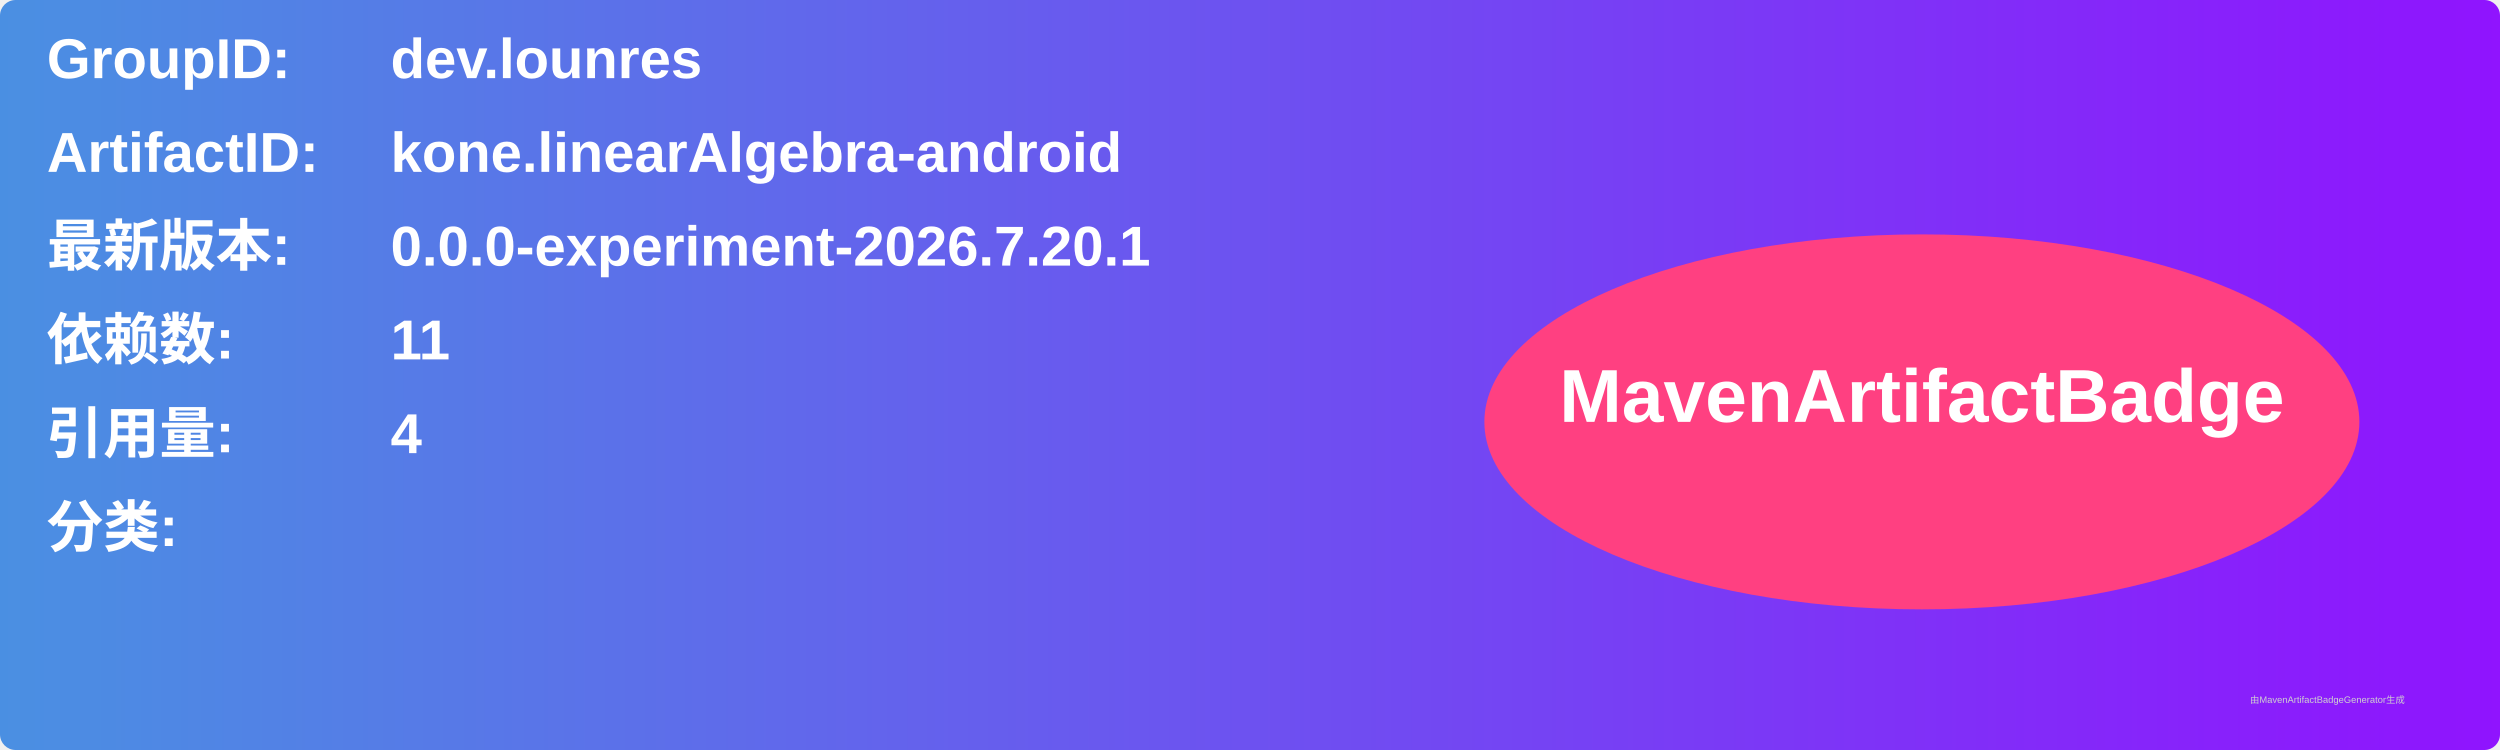
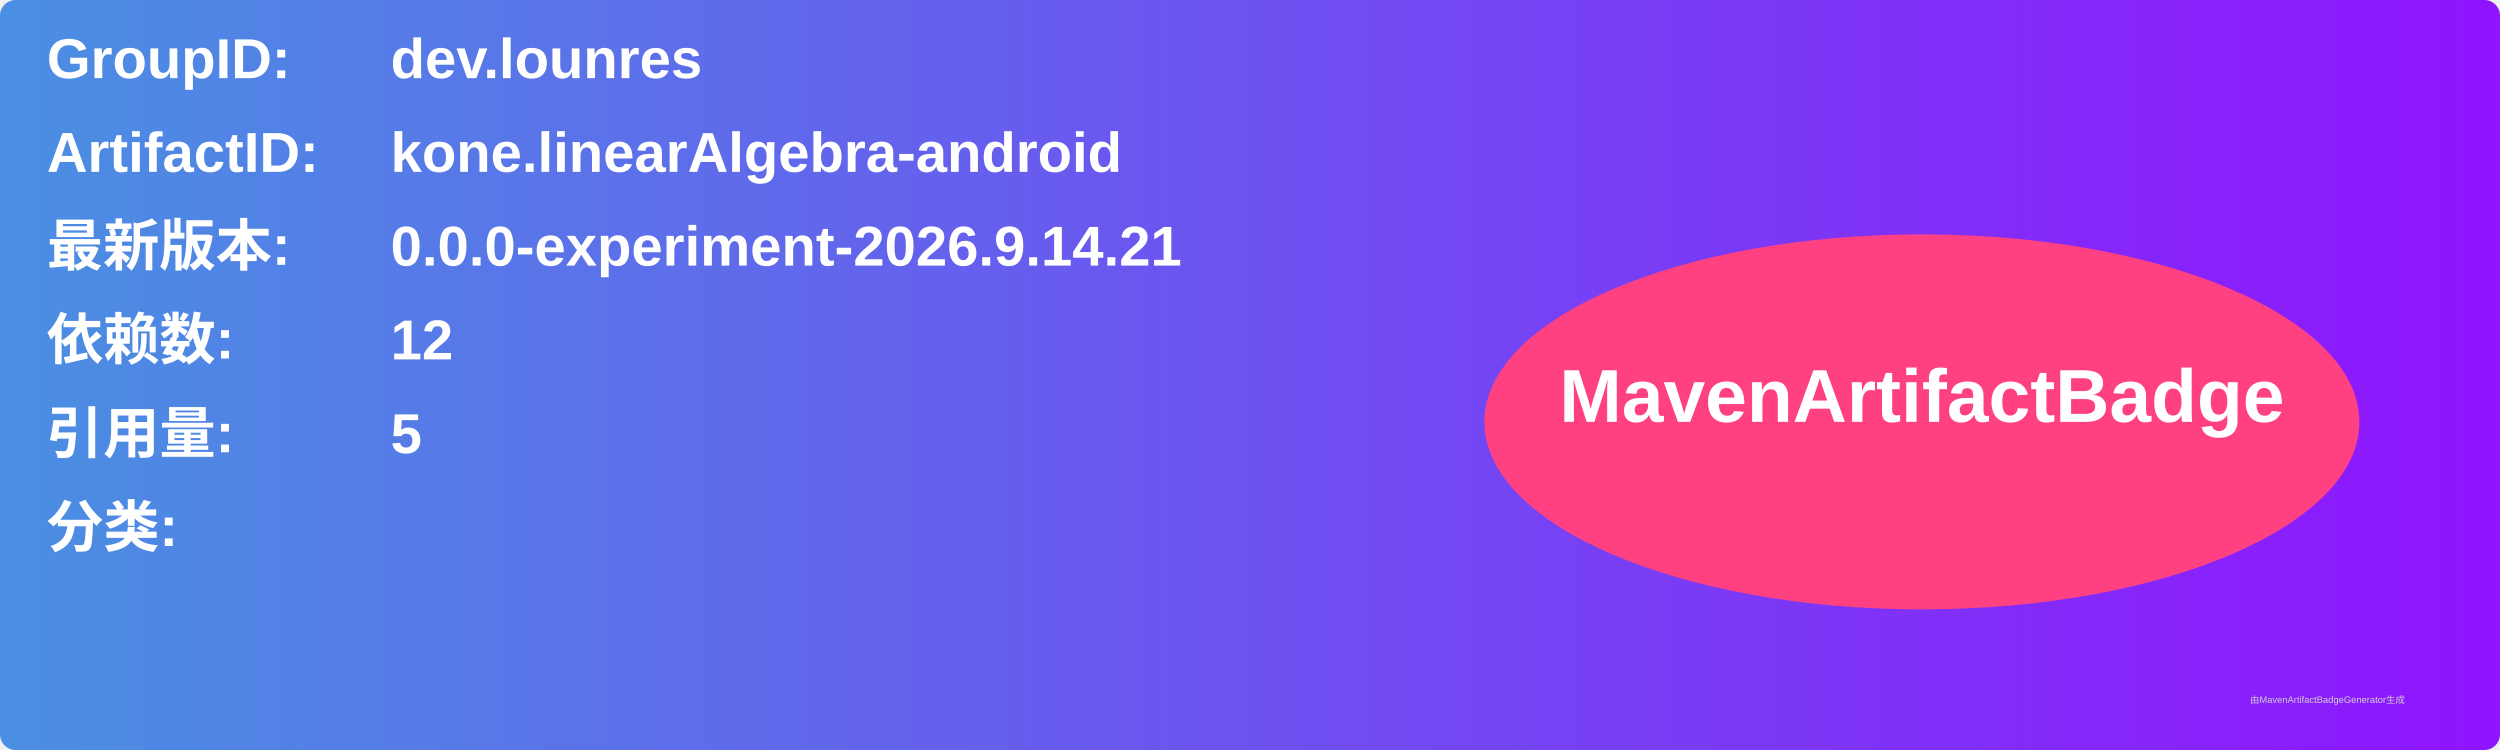
<svg xmlns="http://www.w3.org/2000/svg" width="800" height="240" viewBox="0 0 800 240">
  <linearGradient id="grad" x1="0%" y1="0%" x2="100%" y2="0%">
    <stop offset="0%" stop-color="#4a90e2" />
    <stop offset="100%" stop-color="#9013fe" />
  </linearGradient>
  <rect width="100%" height="100%" rx="5" ry="5" fill="url(#grad)" />
  <g transform="translate(15, 15)">
    <text x="0" y="10" font-family="Arial" font-size="18" fill="white" font-weight="bold" width="260">GroupID:</text>
    <text x="110" y="10" font-family="Arial" font-size="18" fill="white" font-weight="bold" width="460">dev.lounres</text>
    <text x="0" y="40" font-family="Arial" font-size="18" fill="white" font-weight="bold" width="260">ArtifactID:</text>
    <text x="110" y="40" font-family="Arial" font-size="18" fill="white" font-weight="bold" width="460">kone.linearAlgebra-android</text>
    <text x="0" y="70" font-family="Arial" font-size="18" fill="white" font-weight="bold">最新版本:</text>
    <text x="110" y="70" font-family="Arial" font-size="18" fill="white" font-weight="bold">
-       <tspan font-weight="bold">0.0.0-experiment-2026.7.20.1</tspan>
+       <tspan font-weight="bold">0.0.0-experiment-2026.9.14.21</tspan>
    </text>
    <text x="0" y="100" font-family="Arial" font-size="18" fill="white" font-weight="bold">依赖数: </text>
    <text x="110" y="100" font-family="Arial" font-size="18" fill="white">
-       <tspan font-weight="bold">11</tspan>
+       <tspan font-weight="bold">12</tspan>
    </text>
    <text x="0" y="130" font-family="Arial" font-size="18" fill="white" font-weight="bold">引用量: </text>
    <text x="110" y="130" font-family="Arial" font-size="18" fill="white">
-       <tspan font-weight="bold">4</tspan>
+       <tspan font-weight="bold">5</tspan>
    </text>
    <text x="0" y="160" font-family="Arial" font-size="18" fill="white" font-weight="bold">分类:</text>
    <text x="10" y="190" font-family="Arial" font-size="10" fill="white">
      <tspan font-weight="bold" />
    </text>
    <ellipse cx="600" cy="120" rx="140" ry="60" fill="#ff4081" />
    <text x="600" y="120" text-anchor="middle" font-family="Arial" font-size="24" fill="white" font-weight="bold">MavenArtifactBadge</text>
  </g>
  <text x="720" y="225" font-family="Arial" font-size="3" fill="#d0d0d0">由MavenArtifactBadgeGenerator生成</text>
</svg>
